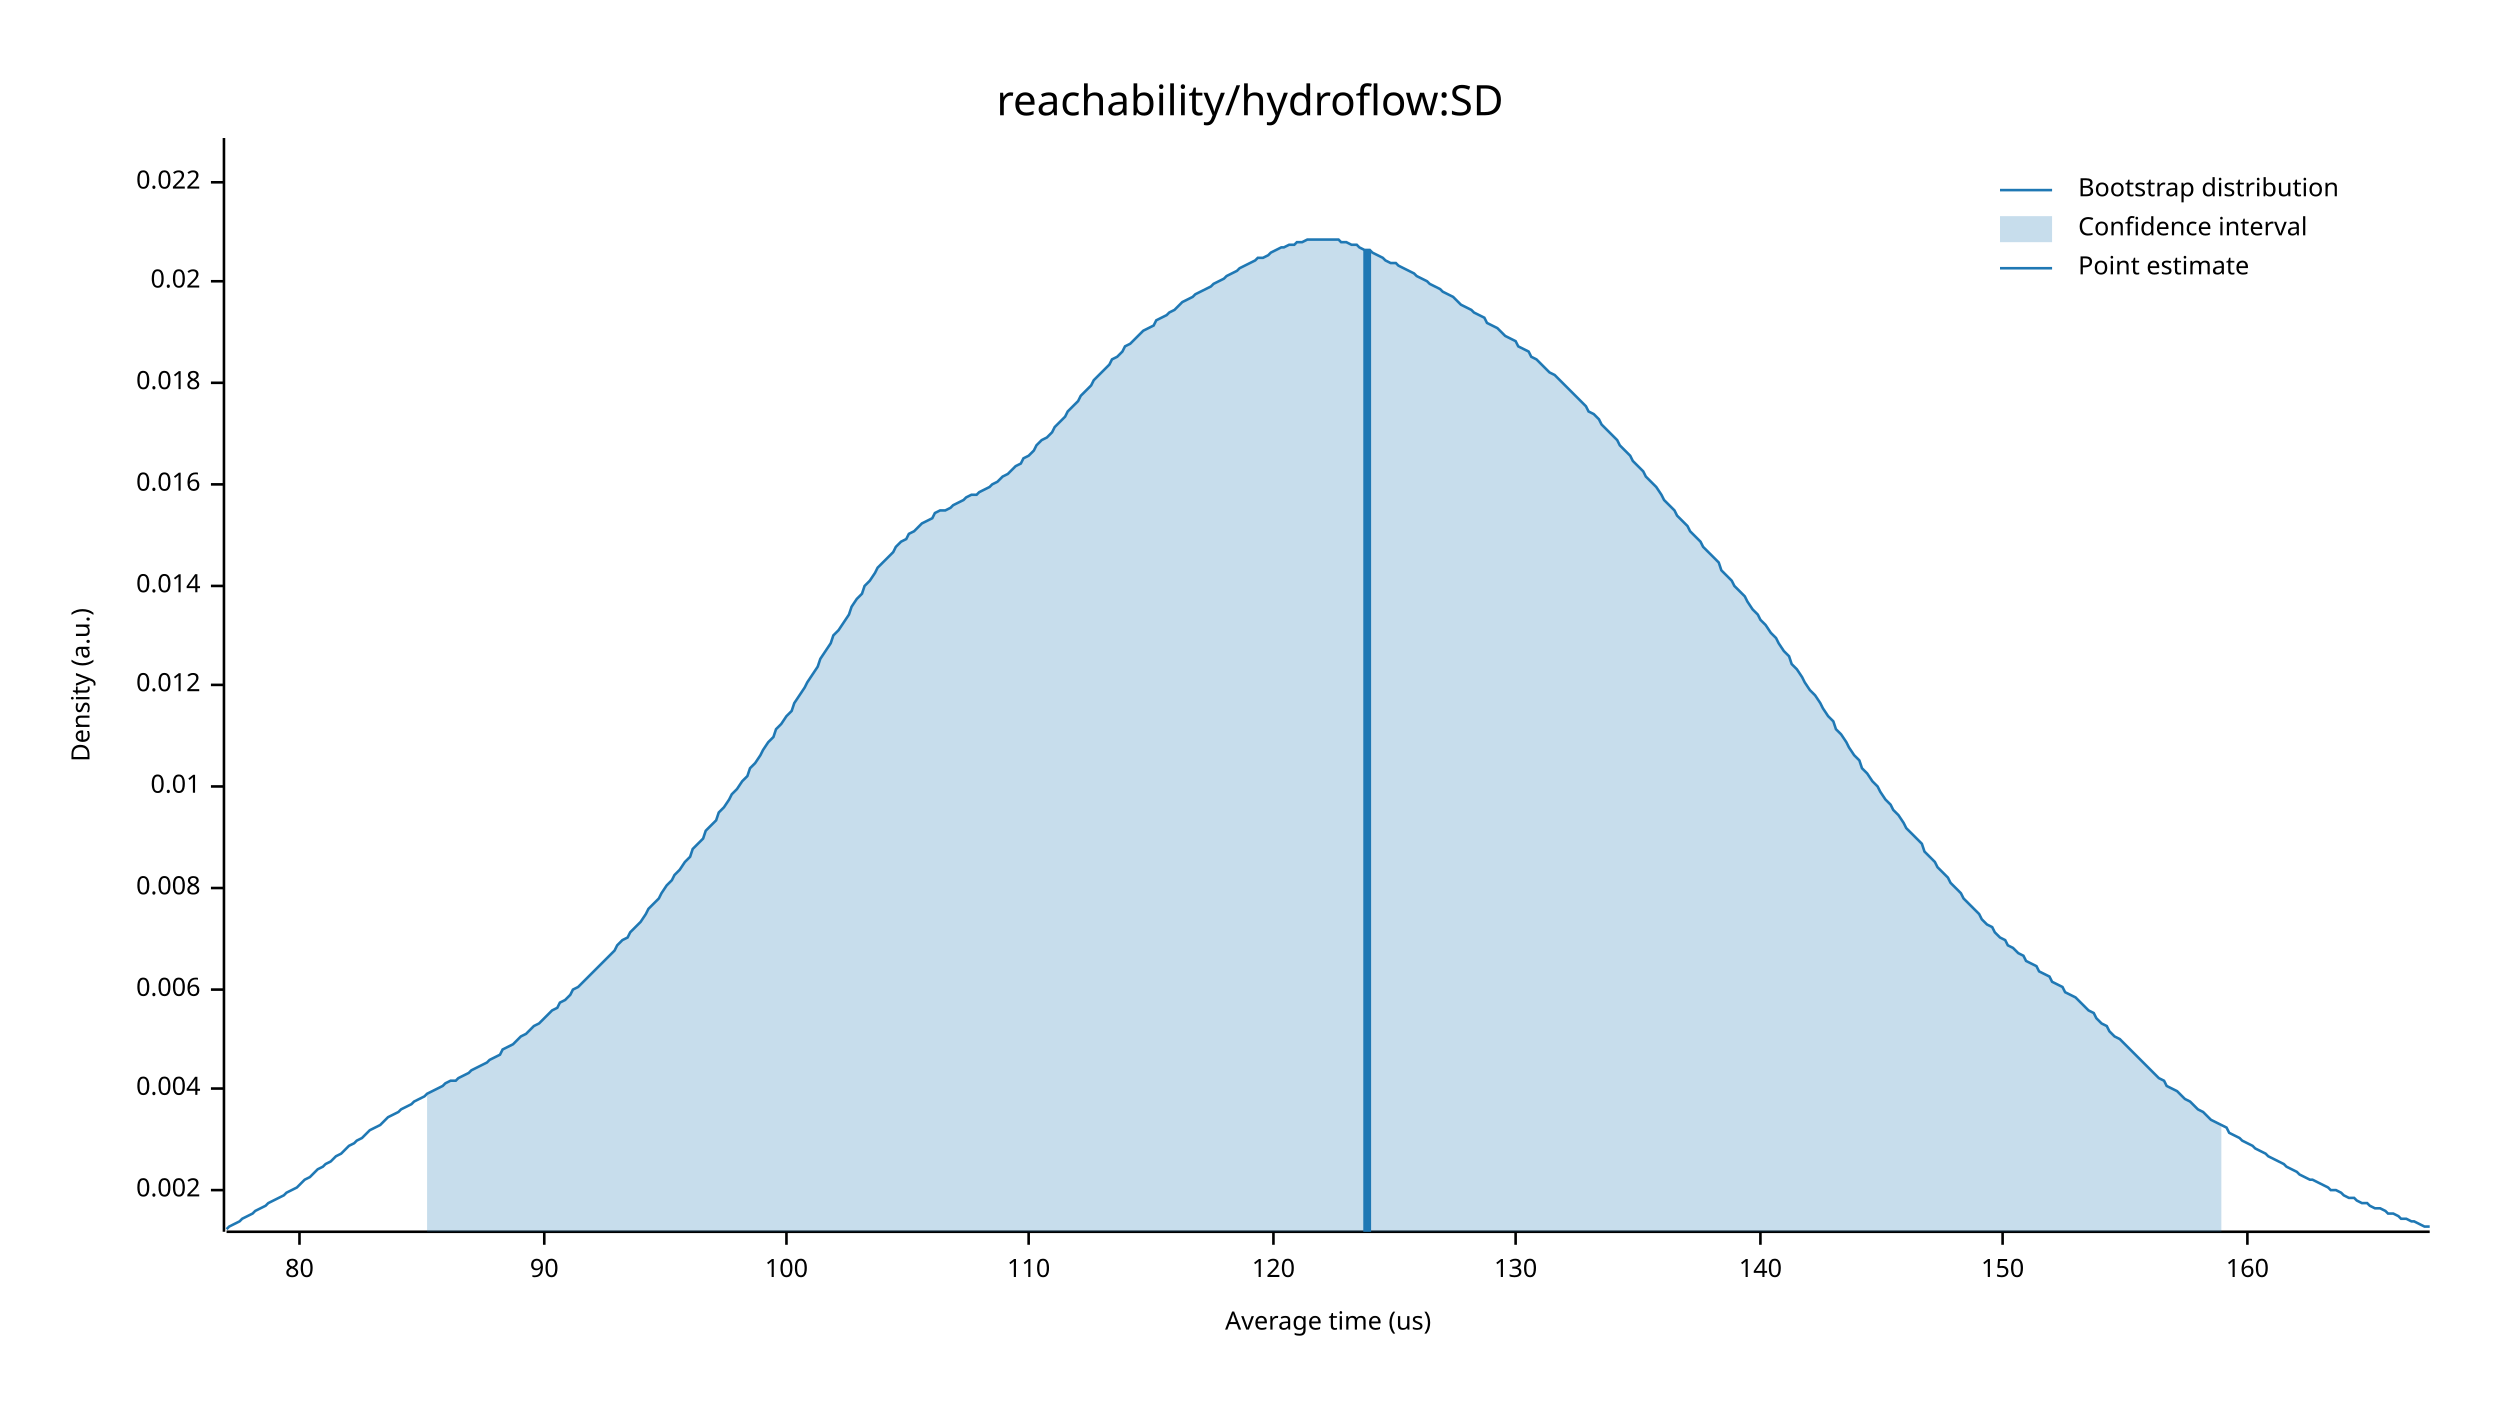
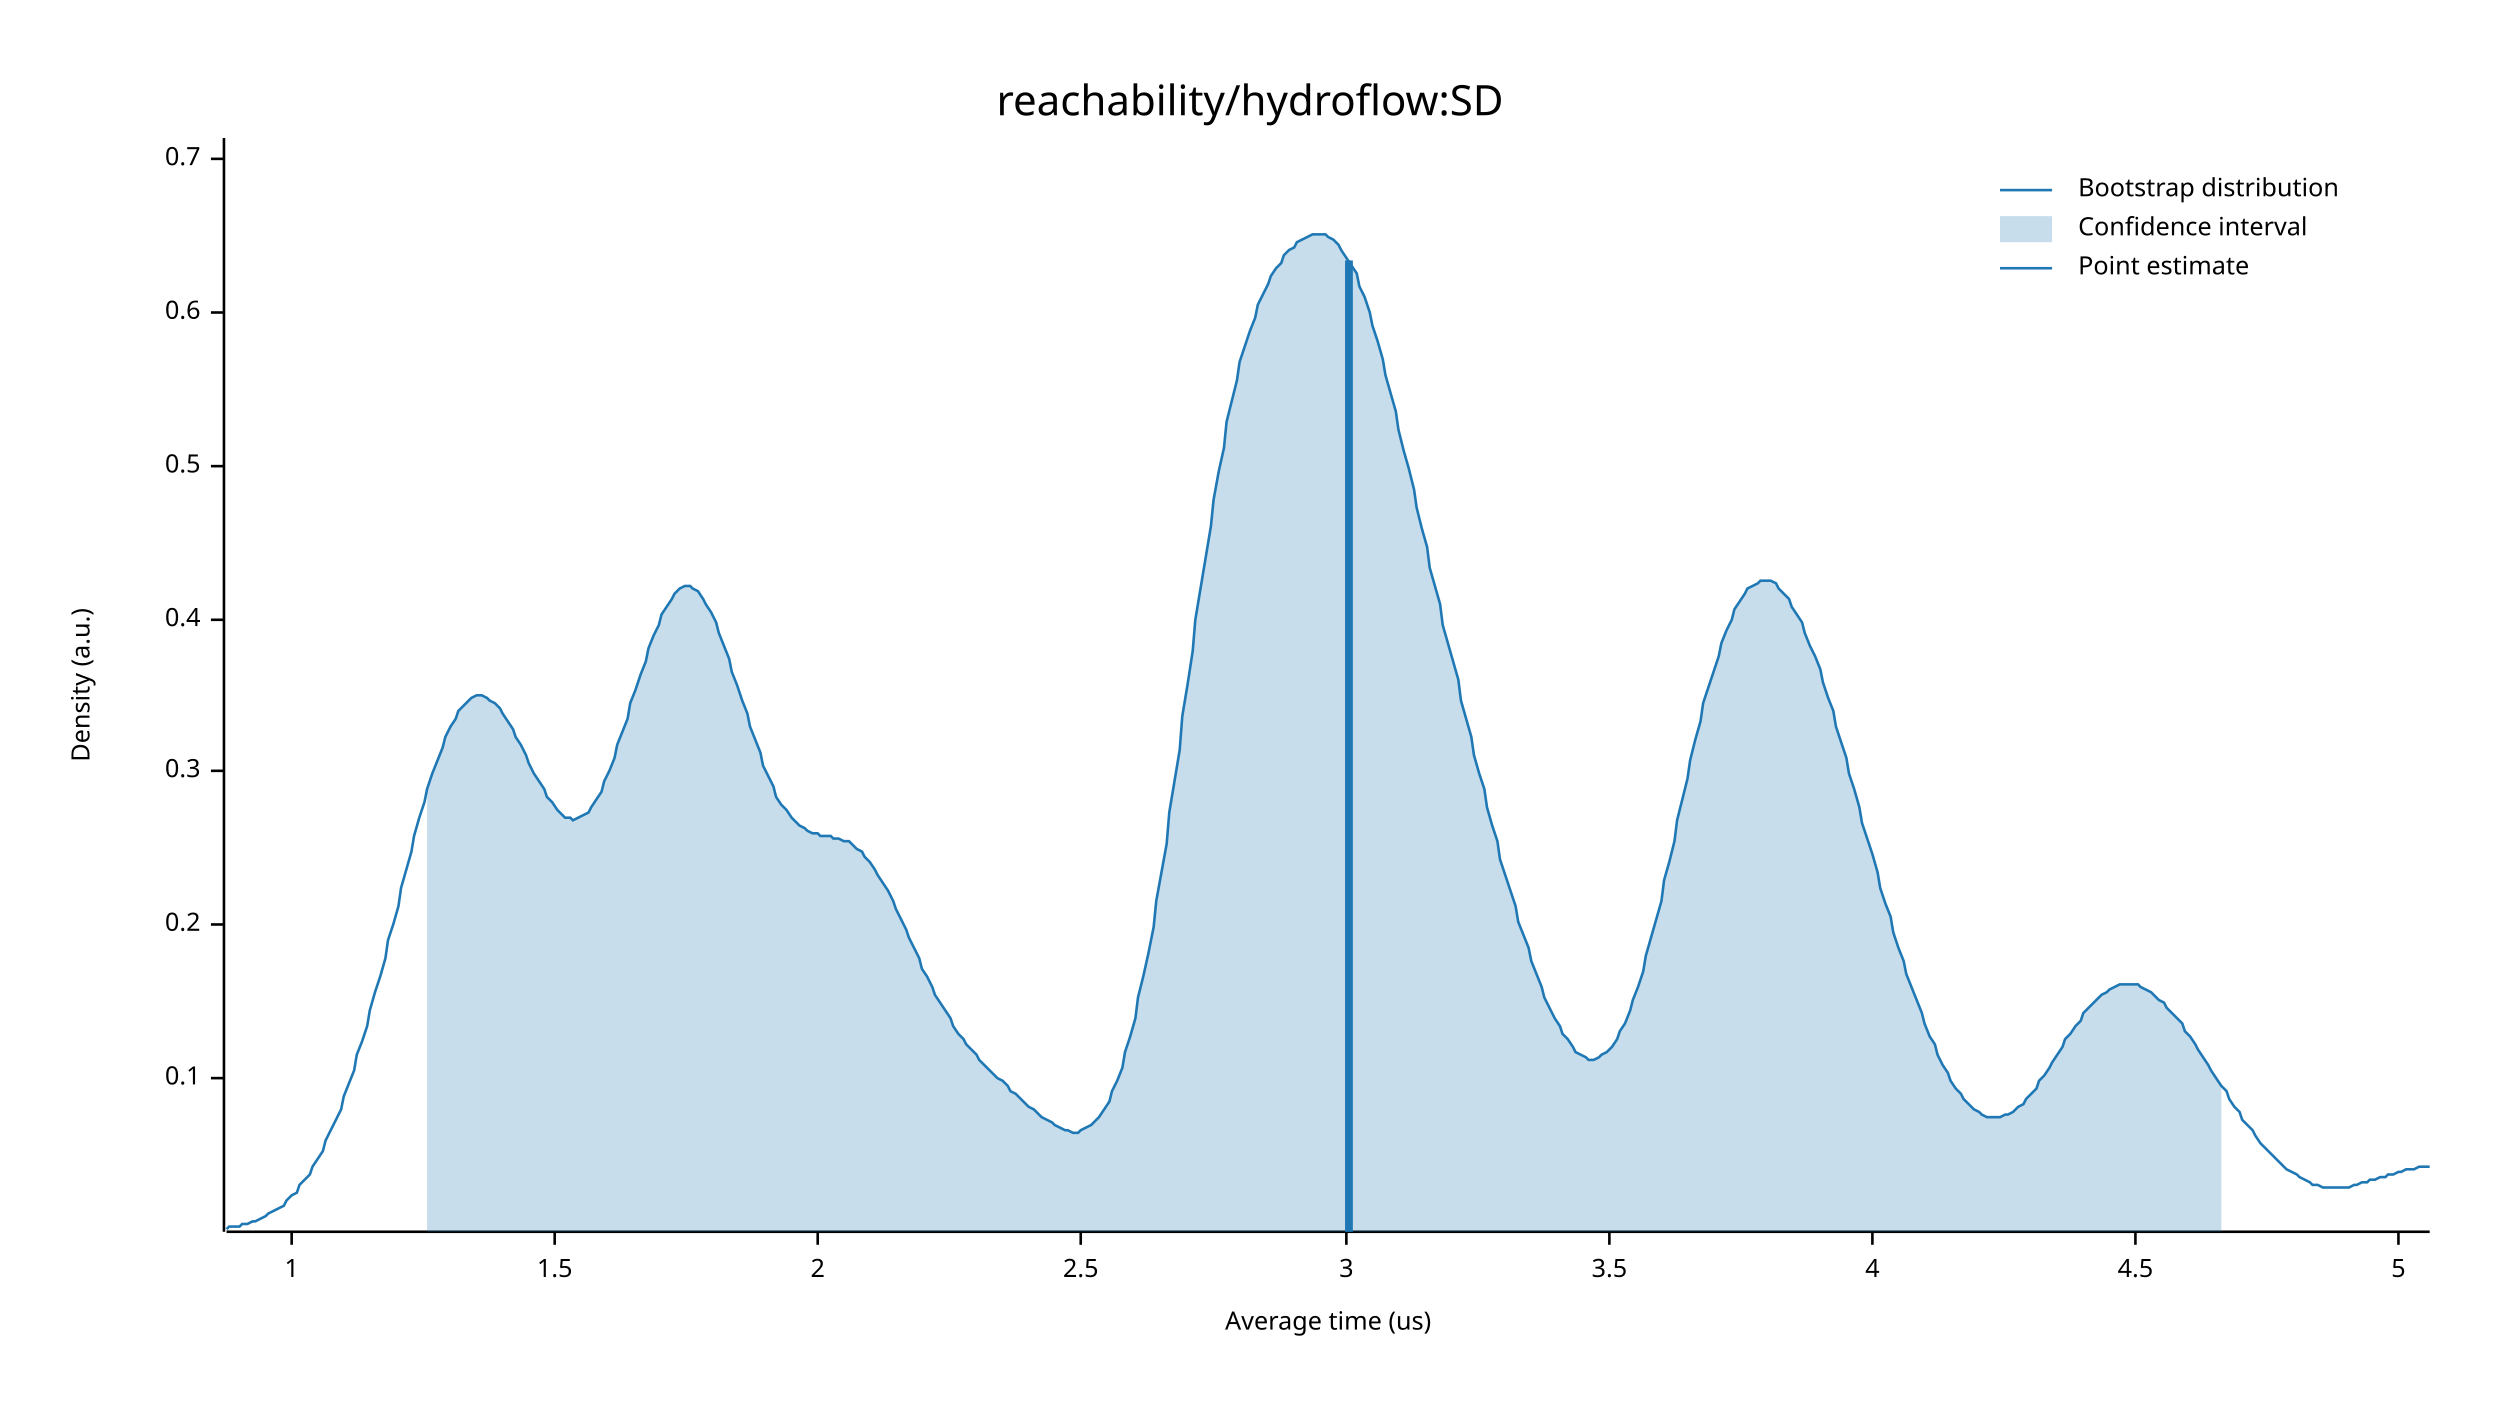
<svg xmlns="http://www.w3.org/2000/svg" width="960" height="540" viewBox="0 0 960 540">
  <text x="480" y="32" dy="0.76em" text-anchor="middle" font-family="sans-serif" font-size="16.129" opacity="1" fill="#000000">
reachability/hydroflow:SD
</text>
  <text x="27" y="263" dy="0.76em" text-anchor="middle" font-family="sans-serif" font-size="9.677" opacity="1" fill="#000000" transform="rotate(270, 27, 263)">
Density (a.u.)
</text>
  <text x="510" y="513" dy="-0.5ex" text-anchor="middle" font-family="sans-serif" font-size="9.677" opacity="1" fill="#000000">
Average time (us)
</text>
  <polyline fill="none" opacity="1" stroke="#000000" stroke-width="1" points="86,53 86,473 " />
-   <text x="77" y="457" dy="0.5ex" text-anchor="end" font-family="sans-serif" font-size="9.677" opacity="1" fill="#000000">
- 0.002
+   <text x="77" y="414" dy="0.5ex" text-anchor="end" font-family="sans-serif" font-size="9.677" opacity="1" fill="#000000">
+ 0.1
</text>
-   <polyline fill="none" opacity="1" stroke="#000000" stroke-width="1" points="81,457 86,457 " />
-   <text x="77" y="418" dy="0.5ex" text-anchor="end" font-family="sans-serif" font-size="9.677" opacity="1" fill="#000000">
- 0.004
+   <polyline fill="none" opacity="1" stroke="#000000" stroke-width="1" points="81,414 86,414 " />
+   <text x="77" y="355" dy="0.5ex" text-anchor="end" font-family="sans-serif" font-size="9.677" opacity="1" fill="#000000">
+ 0.2
</text>
-   <polyline fill="none" opacity="1" stroke="#000000" stroke-width="1" points="81,418 86,418 " />
-   <text x="77" y="380" dy="0.5ex" text-anchor="end" font-family="sans-serif" font-size="9.677" opacity="1" fill="#000000">
- 0.006
+   <polyline fill="none" opacity="1" stroke="#000000" stroke-width="1" points="81,355 86,355 " />
+   <text x="77" y="296" dy="0.5ex" text-anchor="end" font-family="sans-serif" font-size="9.677" opacity="1" fill="#000000">
+ 0.3
</text>
-   <polyline fill="none" opacity="1" stroke="#000000" stroke-width="1" points="81,380 86,380 " />
-   <text x="77" y="341" dy="0.5ex" text-anchor="end" font-family="sans-serif" font-size="9.677" opacity="1" fill="#000000">
- 0.008
+   <polyline fill="none" opacity="1" stroke="#000000" stroke-width="1" points="81,296 86,296 " />
+   <text x="77" y="238" dy="0.5ex" text-anchor="end" font-family="sans-serif" font-size="9.677" opacity="1" fill="#000000">
+ 0.4
</text>
-   <polyline fill="none" opacity="1" stroke="#000000" stroke-width="1" points="81,341 86,341 " />
-   <text x="77" y="302" dy="0.5ex" text-anchor="end" font-family="sans-serif" font-size="9.677" opacity="1" fill="#000000">
- 0.01
+   <polyline fill="none" opacity="1" stroke="#000000" stroke-width="1" points="81,238 86,238 " />
+   <text x="77" y="179" dy="0.5ex" text-anchor="end" font-family="sans-serif" font-size="9.677" opacity="1" fill="#000000">
+ 0.5
</text>
-   <polyline fill="none" opacity="1" stroke="#000000" stroke-width="1" points="81,302 86,302 " />
-   <text x="77" y="263" dy="0.5ex" text-anchor="end" font-family="sans-serif" font-size="9.677" opacity="1" fill="#000000">
- 0.012
+   <polyline fill="none" opacity="1" stroke="#000000" stroke-width="1" points="81,179 86,179 " />
+   <text x="77" y="120" dy="0.5ex" text-anchor="end" font-family="sans-serif" font-size="9.677" opacity="1" fill="#000000">
+ 0.6
</text>
-   <polyline fill="none" opacity="1" stroke="#000000" stroke-width="1" points="81,263 86,263 " />
-   <text x="77" y="225" dy="0.5ex" text-anchor="end" font-family="sans-serif" font-size="9.677" opacity="1" fill="#000000">
- 0.014
+   <polyline fill="none" opacity="1" stroke="#000000" stroke-width="1" points="81,120 86,120 " />
+   <text x="77" y="61" dy="0.5ex" text-anchor="end" font-family="sans-serif" font-size="9.677" opacity="1" fill="#000000">
+ 0.7
</text>
-   <polyline fill="none" opacity="1" stroke="#000000" stroke-width="1" points="81,225 86,225 " />
-   <text x="77" y="186" dy="0.5ex" text-anchor="end" font-family="sans-serif" font-size="9.677" opacity="1" fill="#000000">
- 0.016
+   <polyline fill="none" opacity="1" stroke="#000000" stroke-width="1" points="81,61 86,61 " />
+   <polyline fill="none" opacity="1" stroke="#000000" stroke-width="1" points="87,473 933,473 " />
+   <text x="112" y="483" dy="0.76em" text-anchor="middle" font-family="sans-serif" font-size="9.677" opacity="1" fill="#000000">
+ 1
</text>
-   <polyline fill="none" opacity="1" stroke="#000000" stroke-width="1" points="81,186 86,186 " />
-   <text x="77" y="147" dy="0.5ex" text-anchor="end" font-family="sans-serif" font-size="9.677" opacity="1" fill="#000000">
- 0.018
+   <polyline fill="none" opacity="1" stroke="#000000" stroke-width="1" points="112,473 112,478 " />
+   <text x="213" y="483" dy="0.76em" text-anchor="middle" font-family="sans-serif" font-size="9.677" opacity="1" fill="#000000">
+ 1.5
</text>
-   <polyline fill="none" opacity="1" stroke="#000000" stroke-width="1" points="81,147 86,147 " />
-   <text x="77" y="108" dy="0.5ex" text-anchor="end" font-family="sans-serif" font-size="9.677" opacity="1" fill="#000000">
- 0.02
+   <polyline fill="none" opacity="1" stroke="#000000" stroke-width="1" points="213,473 213,478 " />
+   <text x="314" y="483" dy="0.76em" text-anchor="middle" font-family="sans-serif" font-size="9.677" opacity="1" fill="#000000">
+ 2
</text>
-   <polyline fill="none" opacity="1" stroke="#000000" stroke-width="1" points="81,108 86,108 " />
-   <text x="77" y="70" dy="0.5ex" text-anchor="end" font-family="sans-serif" font-size="9.677" opacity="1" fill="#000000">
- 0.022
+   <polyline fill="none" opacity="1" stroke="#000000" stroke-width="1" points="314,473 314,478 " />
+   <text x="415" y="483" dy="0.76em" text-anchor="middle" font-family="sans-serif" font-size="9.677" opacity="1" fill="#000000">
+ 2.5
</text>
-   <polyline fill="none" opacity="1" stroke="#000000" stroke-width="1" points="81,70 86,70 " />
-   <polyline fill="none" opacity="1" stroke="#000000" stroke-width="1" points="87,473 933,473 " />
-   <text x="115" y="483" dy="0.76em" text-anchor="middle" font-family="sans-serif" font-size="9.677" opacity="1" fill="#000000">
- 80
+   <polyline fill="none" opacity="1" stroke="#000000" stroke-width="1" points="415,473 415,478 " />
+   <text x="517" y="483" dy="0.76em" text-anchor="middle" font-family="sans-serif" font-size="9.677" opacity="1" fill="#000000">
+ 3
</text>
-   <polyline fill="none" opacity="1" stroke="#000000" stroke-width="1" points="115,473 115,478 " />
-   <text x="209" y="483" dy="0.76em" text-anchor="middle" font-family="sans-serif" font-size="9.677" opacity="1" fill="#000000">
- 90
+   <polyline fill="none" opacity="1" stroke="#000000" stroke-width="1" points="517,473 517,478 " />
+   <text x="618" y="483" dy="0.76em" text-anchor="middle" font-family="sans-serif" font-size="9.677" opacity="1" fill="#000000">
+ 3.5
</text>
-   <polyline fill="none" opacity="1" stroke="#000000" stroke-width="1" points="209,473 209,478 " />
-   <text x="302" y="483" dy="0.76em" text-anchor="middle" font-family="sans-serif" font-size="9.677" opacity="1" fill="#000000">
- 100
+   <polyline fill="none" opacity="1" stroke="#000000" stroke-width="1" points="618,473 618,478 " />
+   <text x="719" y="483" dy="0.76em" text-anchor="middle" font-family="sans-serif" font-size="9.677" opacity="1" fill="#000000">
+ 4
</text>
-   <polyline fill="none" opacity="1" stroke="#000000" stroke-width="1" points="302,473 302,478 " />
-   <text x="395" y="483" dy="0.76em" text-anchor="middle" font-family="sans-serif" font-size="9.677" opacity="1" fill="#000000">
- 110
+   <polyline fill="none" opacity="1" stroke="#000000" stroke-width="1" points="719,473 719,478 " />
+   <text x="820" y="483" dy="0.76em" text-anchor="middle" font-family="sans-serif" font-size="9.677" opacity="1" fill="#000000">
+ 4.5
</text>
-   <polyline fill="none" opacity="1" stroke="#000000" stroke-width="1" points="395,473 395,478 " />
-   <text x="489" y="483" dy="0.76em" text-anchor="middle" font-family="sans-serif" font-size="9.677" opacity="1" fill="#000000">
- 120
+   <polyline fill="none" opacity="1" stroke="#000000" stroke-width="1" points="820,473 820,478 " />
+   <text x="921" y="483" dy="0.76em" text-anchor="middle" font-family="sans-serif" font-size="9.677" opacity="1" fill="#000000">
+ 5
</text>
-   <polyline fill="none" opacity="1" stroke="#000000" stroke-width="1" points="489,473 489,478 " />
-   <text x="582" y="483" dy="0.76em" text-anchor="middle" font-family="sans-serif" font-size="9.677" opacity="1" fill="#000000">
- 130
- </text>
-   <polyline fill="none" opacity="1" stroke="#000000" stroke-width="1" points="582,473 582,478 " />
-   <text x="676" y="483" dy="0.76em" text-anchor="middle" font-family="sans-serif" font-size="9.677" opacity="1" fill="#000000">
- 140
- </text>
-   <polyline fill="none" opacity="1" stroke="#000000" stroke-width="1" points="676,473 676,478 " />
-   <text x="769" y="483" dy="0.76em" text-anchor="middle" font-family="sans-serif" font-size="9.677" opacity="1" fill="#000000">
- 150
- </text>
-   <polyline fill="none" opacity="1" stroke="#000000" stroke-width="1" points="769,473 769,478 " />
-   <text x="863" y="483" dy="0.76em" text-anchor="middle" font-family="sans-serif" font-size="9.677" opacity="1" fill="#000000">
- 160
- </text>
-   <polyline fill="none" opacity="1" stroke="#000000" stroke-width="1" points="863,473 863,478 " />
-   <polyline fill="none" opacity="1" stroke="#1F78B4" stroke-width="1" points="87,472 88,471 90,470 92,469 93,468 95,467 97,466 98,465 100,464 102,463 103,462 105,461 107,460 109,459 110,458 112,457 114,456 115,455 117,453 119,452 120,451 122,449 124,448 125,447 127,446 129,444 131,443 132,442 134,440 136,439 137,438 139,437 141,435 142,434 144,433 146,432 148,430 149,429 151,428 153,427 154,426 156,425 158,424 159,423 161,422 163,421 164,420 166,419 168,418 170,417 171,416 173,415 175,415 176,414 178,413 180,412 181,411 183,410 185,409 187,408 188,407 190,406 192,405 193,403 195,402 197,401 198,400 200,398 202,397 203,396 205,394 207,393 209,391 210,390 212,388 214,387 215,385 217,384 219,382 220,380 222,379 224,377 226,375 227,374 229,372 231,370 232,369 234,367 236,365 237,363 239,361 241,360 242,358 244,356 246,354 248,351 249,349 251,347 253,345 254,343 256,340 258,338 259,336 261,334 263,331 265,329 266,326 268,324 270,322 271,319 273,317 275,315 276,312 278,310 280,307 281,305 283,303 285,300 287,298 288,295 290,293 292,290 293,288 295,285 297,283 298,280 300,278 302,275 304,273 305,270 307,267 309,264 310,262 312,259 314,256 315,253 317,250 319,247 320,244 322,242 324,239 326,236 327,233 329,230 331,228 332,225 334,223 336,220 337,218 339,216 341,214 343,212 344,210 346,208 348,207 349,205 351,204 353,202 354,201 356,200 358,199 359,197 361,196 363,196 365,195 366,194 368,193 370,192 371,191 373,190 375,190 376,189 378,188 380,187 381,186 383,185 385,183 387,182 388,181 390,179 392,178 393,176 395,175 397,173 398,171 400,169 402,168 404,166 405,164 407,162 409,160 410,158 412,156 414,154 415,152 417,150 419,148 420,146 422,144 424,142 426,140 427,138 429,137 431,135 432,133 434,132 436,130 437,129 439,127 441,126 443,125 444,123 446,122 448,121 449,120 451,119 453,117 454,116 456,115 458,114 459,113 461,112 463,111 465,110 466,109 468,108 470,107 471,106 473,105 475,104 476,103 478,102 480,101 482,100 483,99 485,99 487,98 488,97 490,96 492,95 493,95 495,94 497,94 498,93 500,93 502,92 504,92 505,92 507,92 509,92 510,92 512,92 514,92 515,93 517,93 519,94 521,94 522,95 524,96 526,96 527,97 529,98 531,99 532,100 534,101 536,101 537,102 539,103 541,104 543,105 544,106 546,107 548,108 549,109 551,110 553,111 554,112 556,113 558,114 560,116 561,117 563,118 565,119 566,120 568,121 570,122 571,124 573,125 575,126 576,127 578,129 580,130 582,131 583,133 585,134 587,135 588,137 590,138 592,140 593,141 595,143 597,144 599,146 600,147 602,149 604,151 605,152 607,154 609,156 610,158 612,159 614,161 615,163 617,165 619,167 621,169 622,171 624,173 626,175 627,177 629,179 631,181 632,183 634,185 636,187 638,190 639,192 641,194 643,196 644,198 646,200 648,202 649,204 651,206 653,208 654,210 656,212 658,214 660,216 661,219 663,221 665,223 666,225 668,227 670,229 671,231 673,234 675,236 676,238 678,240 680,243 682,245 683,247 685,250 687,252 688,255 690,257 692,260 693,262 695,265 697,267 699,270 700,272 702,275 704,277 705,280 707,282 709,285 710,287 712,290 714,292 715,295 717,297 719,300 721,302 722,304 724,307 726,309 727,311 729,313 731,316 732,318 734,320 736,322 738,324 739,327 741,329 743,331 744,333 746,335 748,337 749,339 751,341 753,343 754,345 756,347 758,349 760,351 761,353 763,355 765,356 766,358 768,360 770,361 771,363 773,364 775,366 777,367 778,369 780,370 782,371 783,373 785,374 787,375 788,377 790,378 792,379 793,381 795,382 797,383 799,385 800,386 802,388 804,389 805,391 807,393 809,394 810,396 812,398 814,399 816,401 817,402 819,404 821,406 822,407 824,409 826,411 827,412 829,414 831,415 832,417 834,418 836,419 838,421 839,422 841,423 843,425 844,426 846,427 848,429 849,430 851,431 853,432 855,433 856,435 858,436 860,437 861,438 863,439 865,440 866,441 868,442 870,443 871,444 873,445 875,446 877,447 878,448 880,449 882,450 883,451 885,452 887,453 888,453 890,454 892,455 894,456 895,457 897,457 899,458 900,459 902,460 904,460 905,461 907,462 909,462 910,463 912,464 914,464 916,465 917,466 919,466 921,467 922,468 924,468 926,469 927,469 929,470 931,471 933,471 " />
-   <polygon opacity="0.25" fill="#1F78B4" points="164,420 166,419 168,418 170,417 171,416 173,415 175,415 176,414 178,413 180,412 181,411 183,410 185,409 187,408 188,407 190,406 192,405 193,403 195,402 197,401 198,400 200,398 202,397 203,396 205,394 207,393 209,391 210,390 212,388 214,387 215,385 217,384 219,382 220,380 222,379 224,377 226,375 227,374 229,372 231,370 232,369 234,367 236,365 237,363 239,361 241,360 242,358 244,356 246,354 248,351 249,349 251,347 253,345 254,343 256,340 258,338 259,336 261,334 263,331 265,329 266,326 268,324 270,322 271,319 273,317 275,315 276,312 278,310 280,307 281,305 283,303 285,300 287,298 288,295 290,293 292,290 293,288 295,285 297,283 298,280 300,278 302,275 304,273 305,270 307,267 309,264 310,262 312,259 314,256 315,253 317,250 319,247 320,244 322,242 324,239 326,236 327,233 329,230 331,228 332,225 334,223 336,220 337,218 339,216 341,214 343,212 344,210 346,208 348,207 349,205 351,204 353,202 354,201 356,200 358,199 359,197 361,196 363,196 365,195 366,194 368,193 370,192 371,191 373,190 375,190 376,189 378,188 380,187 381,186 383,185 385,183 387,182 388,181 390,179 392,178 393,176 395,175 397,173 398,171 400,169 402,168 404,166 405,164 407,162 409,160 410,158 412,156 414,154 415,152 417,150 419,148 420,146 422,144 424,142 426,140 427,138 429,137 431,135 432,133 434,132 436,130 437,129 439,127 441,126 443,125 444,123 446,122 448,121 449,120 451,119 453,117 454,116 456,115 458,114 459,113 461,112 463,111 465,110 466,109 468,108 470,107 471,106 473,105 475,104 476,103 478,102 480,101 482,100 483,99 485,99 487,98 488,97 490,96 492,95 493,95 495,94 497,94 498,93 500,93 502,92 504,92 505,92 507,92 509,92 510,92 512,92 514,92 515,93 517,93 519,94 521,94 522,95 524,96 526,96 527,97 529,98 531,99 532,100 534,101 536,101 537,102 539,103 541,104 543,105 544,106 546,107 548,108 549,109 551,110 553,111 554,112 556,113 558,114 560,116 561,117 563,118 565,119 566,120 568,121 570,122 571,124 573,125 575,126 576,127 578,129 580,130 582,131 583,133 585,134 587,135 588,137 590,138 592,140 593,141 595,143 597,144 599,146 600,147 602,149 604,151 605,152 607,154 609,156 610,158 612,159 614,161 615,163 617,165 619,167 621,169 622,171 624,173 626,175 627,177 629,179 631,181 632,183 634,185 636,187 638,190 639,192 641,194 643,196 644,198 646,200 648,202 649,204 651,206 653,208 654,210 656,212 658,214 660,216 661,219 663,221 665,223 666,225 668,227 670,229 671,231 673,234 675,236 676,238 678,240 680,243 682,245 683,247 685,250 687,252 688,255 690,257 692,260 693,262 695,265 697,267 699,270 700,272 702,275 704,277 705,280 707,282 709,285 710,287 712,290 714,292 715,295 717,297 719,300 721,302 722,304 724,307 726,309 727,311 729,313 731,316 732,318 734,320 736,322 738,324 739,327 741,329 743,331 744,333 746,335 748,337 749,339 751,341 753,343 754,345 756,347 758,349 760,351 761,353 763,355 765,356 766,358 768,360 770,361 771,363 773,364 775,366 777,367 778,369 780,370 782,371 783,373 785,374 787,375 788,377 790,378 792,379 793,381 795,382 797,383 799,385 800,386 802,388 804,389 805,391 807,393 809,394 810,396 812,398 814,399 816,401 817,402 819,404 821,406 822,407 824,409 826,411 827,412 829,414 831,415 832,417 834,418 836,419 838,421 839,422 841,423 843,425 844,426 846,427 848,429 849,430 851,431 853,432 853,473 164,473 " />
-   <polyline fill="none" opacity="1" stroke="#1F78B4" stroke-width="3" points="525,473 525,96 " />
+   <polyline fill="none" opacity="1" stroke="#000000" stroke-width="1" points="921,473 921,478 " />
+   <polyline fill="none" opacity="1" stroke="#1F78B4" stroke-width="1" points="87,472 88,471 90,471 92,471 93,470 95,470 97,469 98,469 100,468 102,467 103,466 105,465 107,464 109,463 110,461 112,459 114,458 115,455 117,453 119,451 120,448 122,445 124,442 125,438 127,434 129,430 131,426 132,421 134,416 136,411 137,405 139,400 141,394 142,388 144,381 146,375 148,368 149,361 151,355 153,348 154,341 156,334 158,327 159,321 161,314 163,308 164,303 166,297 168,292 170,287 171,283 173,279 175,276 176,273 178,271 180,269 181,268 183,267 185,267 187,268 188,269 190,270 192,272 193,274 195,277 197,280 198,283 200,286 202,290 203,293 205,297 207,300 209,303 210,306 212,308 214,311 215,312 217,314 219,314 220,315 222,314 224,313 226,312 227,310 229,307 231,304 232,300 234,296 236,291 237,286 239,281 241,276 242,270 244,265 246,259 248,254 249,249 251,244 253,240 254,236 256,233 258,230 259,228 261,226 263,225 265,225 266,226 268,227 270,230 271,232 273,235 275,239 276,243 278,248 280,253 281,258 283,263 285,269 287,274 288,279 290,284 292,289 293,294 295,298 297,302 298,306 300,309 302,311 304,314 305,315 307,317 309,318 310,319 312,320 314,320 315,321 317,321 319,321 320,322 322,322 324,323 326,323 327,324 329,326 331,327 332,329 334,331 336,334 337,336 339,339 341,342 343,346 344,349 346,353 348,357 349,360 351,364 353,368 354,372 356,375 358,379 359,382 361,385 363,388 365,391 366,394 368,397 370,399 371,401 373,403 375,405 376,407 378,409 380,411 381,412 383,414 385,415 387,417 388,419 390,420 392,422 393,423 395,425 397,426 398,427 400,429 402,430 404,431 405,432 407,433 409,434 410,434 412,435 414,435 415,434 417,433 419,432 420,431 422,429 424,426 426,423 427,419 429,415 431,410 432,404 434,398 436,391 437,383 439,375 441,366 443,356 444,346 446,335 448,324 449,312 451,300 453,288 454,275 456,263 458,250 459,238 461,226 463,214 465,202 466,192 468,181 470,172 471,162 473,154 475,146 476,139 478,133 480,127 482,122 483,117 485,113 487,109 488,106 490,103 492,101 493,98 495,96 497,95 498,93 500,92 502,91 504,90 505,90 507,90 509,90 510,91 512,92 514,94 515,96 517,99 519,102 521,105 522,110 524,114 526,120 527,125 529,131 531,138 532,144 534,151 536,158 537,165 539,173 541,180 543,188 544,195 546,203 548,210 549,218 551,225 553,232 554,240 556,247 558,254 560,261 561,269 563,276 565,283 566,290 568,297 570,303 571,310 573,317 575,323 576,330 578,336 580,342 582,348 583,354 585,359 587,364 588,369 590,374 592,379 593,383 595,387 597,391 599,394 600,397 602,399 604,402 605,404 607,405 609,406 610,407 612,407 614,406 615,405 617,404 619,402 621,399 622,396 624,393 626,388 627,384 629,379 631,373 632,367 634,360 636,353 638,346 639,338 641,331 643,323 644,315 646,307 648,299 649,292 651,284 653,277 654,270 656,264 658,258 660,252 661,247 663,242 665,238 666,234 668,231 670,228 671,226 673,225 675,224 676,223 678,223 680,223 682,224 683,226 685,228 687,230 688,233 690,236 692,239 693,243 695,248 697,252 699,257 700,262 702,268 704,273 705,279 707,285 709,291 710,297 712,303 714,310 715,316 717,322 719,328 721,335 722,341 724,347 726,352 727,358 729,364 731,369 732,374 734,379 736,384 738,389 739,393 741,398 743,401 744,405 746,409 748,412 749,415 751,418 753,420 754,422 756,424 758,426 760,427 761,428 763,429 765,429 766,429 768,429 770,428 771,428 773,427 775,425 777,424 778,422 780,420 782,418 783,415 785,413 787,410 788,408 790,405 792,402 793,399 795,397 797,394 799,392 800,389 802,387 804,385 805,384 807,382 809,381 810,380 812,379 814,378 816,378 817,378 819,378 821,378 822,379 824,380 826,381 827,382 829,384 831,385 832,387 834,389 836,391 838,393 839,396 841,398 843,401 844,403 846,406 848,409 849,411 851,414 853,417 855,419 856,422 858,425 860,427 861,430 863,432 865,434 866,436 868,439 870,441 871,442 873,444 875,446 877,448 878,449 880,450 882,451 883,452 885,453 887,454 888,455 890,455 892,456 894,456 895,456 897,456 899,456 900,456 902,456 904,455 905,455 907,454 909,454 910,453 912,453 914,452 916,452 917,451 919,451 921,450 922,450 924,449 926,449 927,449 929,448 931,448 933,448 " />
+   <polygon opacity="0.25" fill="#1F78B4" points="164,303 166,297 168,292 170,287 171,283 173,279 175,276 176,273 178,271 180,269 181,268 183,267 185,267 187,268 188,269 190,270 192,272 193,274 195,277 197,280 198,283 200,286 202,290 203,293 205,297 207,300 209,303 210,306 212,308 214,311 215,312 217,314 219,314 220,315 222,314 224,313 226,312 227,310 229,307 231,304 232,300 234,296 236,291 237,286 239,281 241,276 242,270 244,265 246,259 248,254 249,249 251,244 253,240 254,236 256,233 258,230 259,228 261,226 263,225 265,225 266,226 268,227 270,230 271,232 273,235 275,239 276,243 278,248 280,253 281,258 283,263 285,269 287,274 288,279 290,284 292,289 293,294 295,298 297,302 298,306 300,309 302,311 304,314 305,315 307,317 309,318 310,319 312,320 314,320 315,321 317,321 319,321 320,322 322,322 324,323 326,323 327,324 329,326 331,327 332,329 334,331 336,334 337,336 339,339 341,342 343,346 344,349 346,353 348,357 349,360 351,364 353,368 354,372 356,375 358,379 359,382 361,385 363,388 365,391 366,394 368,397 370,399 371,401 373,403 375,405 376,407 378,409 380,411 381,412 383,414 385,415 387,417 388,419 390,420 392,422 393,423 395,425 397,426 398,427 400,429 402,430 404,431 405,432 407,433 409,434 410,434 412,435 414,435 415,434 417,433 419,432 420,431 422,429 424,426 426,423 427,419 429,415 431,410 432,404 434,398 436,391 437,383 439,375 441,366 443,356 444,346 446,335 448,324 449,312 451,300 453,288 454,275 456,263 458,250 459,238 461,226 463,214 465,202 466,192 468,181 470,172 471,162 473,154 475,146 476,139 478,133 480,127 482,122 483,117 485,113 487,109 488,106 490,103 492,101 493,98 495,96 497,95 498,93 500,92 502,91 504,90 505,90 507,90 509,90 510,91 512,92 514,94 515,96 517,99 519,102 521,105 522,110 524,114 526,120 527,125 529,131 531,138 532,144 534,151 536,158 537,165 539,173 541,180 543,188 544,195 546,203 548,210 549,218 551,225 553,232 554,240 556,247 558,254 560,261 561,269 563,276 565,283 566,290 568,297 570,303 571,310 573,317 575,323 576,330 578,336 580,342 582,348 583,354 585,359 587,364 588,369 590,374 592,379 593,383 595,387 597,391 599,394 600,397 602,399 604,402 605,404 607,405 609,406 610,407 612,407 614,406 615,405 617,404 619,402 621,399 622,396 624,393 626,388 627,384 629,379 631,373 632,367 634,360 636,353 638,346 639,338 641,331 643,323 644,315 646,307 648,299 649,292 651,284 653,277 654,270 656,264 658,258 660,252 661,247 663,242 665,238 666,234 668,231 670,228 671,226 673,225 675,224 676,223 678,223 680,223 682,224 683,226 685,228 687,230 688,233 690,236 692,239 693,243 695,248 697,252 699,257 700,262 702,268 704,273 705,279 707,285 709,291 710,297 712,303 714,310 715,316 717,322 719,328 721,335 722,341 724,347 726,352 727,358 729,364 731,369 732,374 734,379 736,384 738,389 739,393 741,398 743,401 744,405 746,409 748,412 749,415 751,418 753,420 754,422 756,424 758,426 760,427 761,428 763,429 765,429 766,429 768,429 770,428 771,428 773,427 775,425 777,424 778,422 780,420 782,418 783,415 785,413 787,410 788,408 790,405 792,402 793,399 795,397 797,394 799,392 800,389 802,387 804,385 805,384 807,382 809,381 810,380 812,379 814,378 816,378 817,378 819,378 821,378 822,379 824,380 826,381 827,382 829,384 831,385 832,387 834,389 836,391 838,393 839,396 841,398 843,401 844,403 846,406 848,409 849,411 851,414 853,417 853,473 164,473 " />
+   <polyline fill="none" opacity="1" stroke="#1F78B4" stroke-width="3" points="518,473 518,100 " />
  <text x="798" y="68" dy="0.76em" text-anchor="start" font-family="sans-serif" font-size="9.677" opacity="1" fill="#000000">
Bootstrap distribution
</text>
  <text x="798" y="83" dy="0.76em" text-anchor="start" font-family="sans-serif" font-size="9.677" opacity="1" fill="#000000">
Confidence interval
</text>
  <text x="798" y="98" dy="0.76em" text-anchor="start" font-family="sans-serif" font-size="9.677" opacity="1" fill="#000000">
Point estimate
</text>
  <polyline fill="none" opacity="1" stroke="#1F78B4" stroke-width="1" points="768,73 788,73 " />
  <rect x="768" y="83" width="20" height="10" opacity="0.25" fill="#1F78B4" stroke="none" />
  <polyline fill="none" opacity="1" stroke="#1F78B4" stroke-width="1" points="768,103 788,103 " />
</svg>
